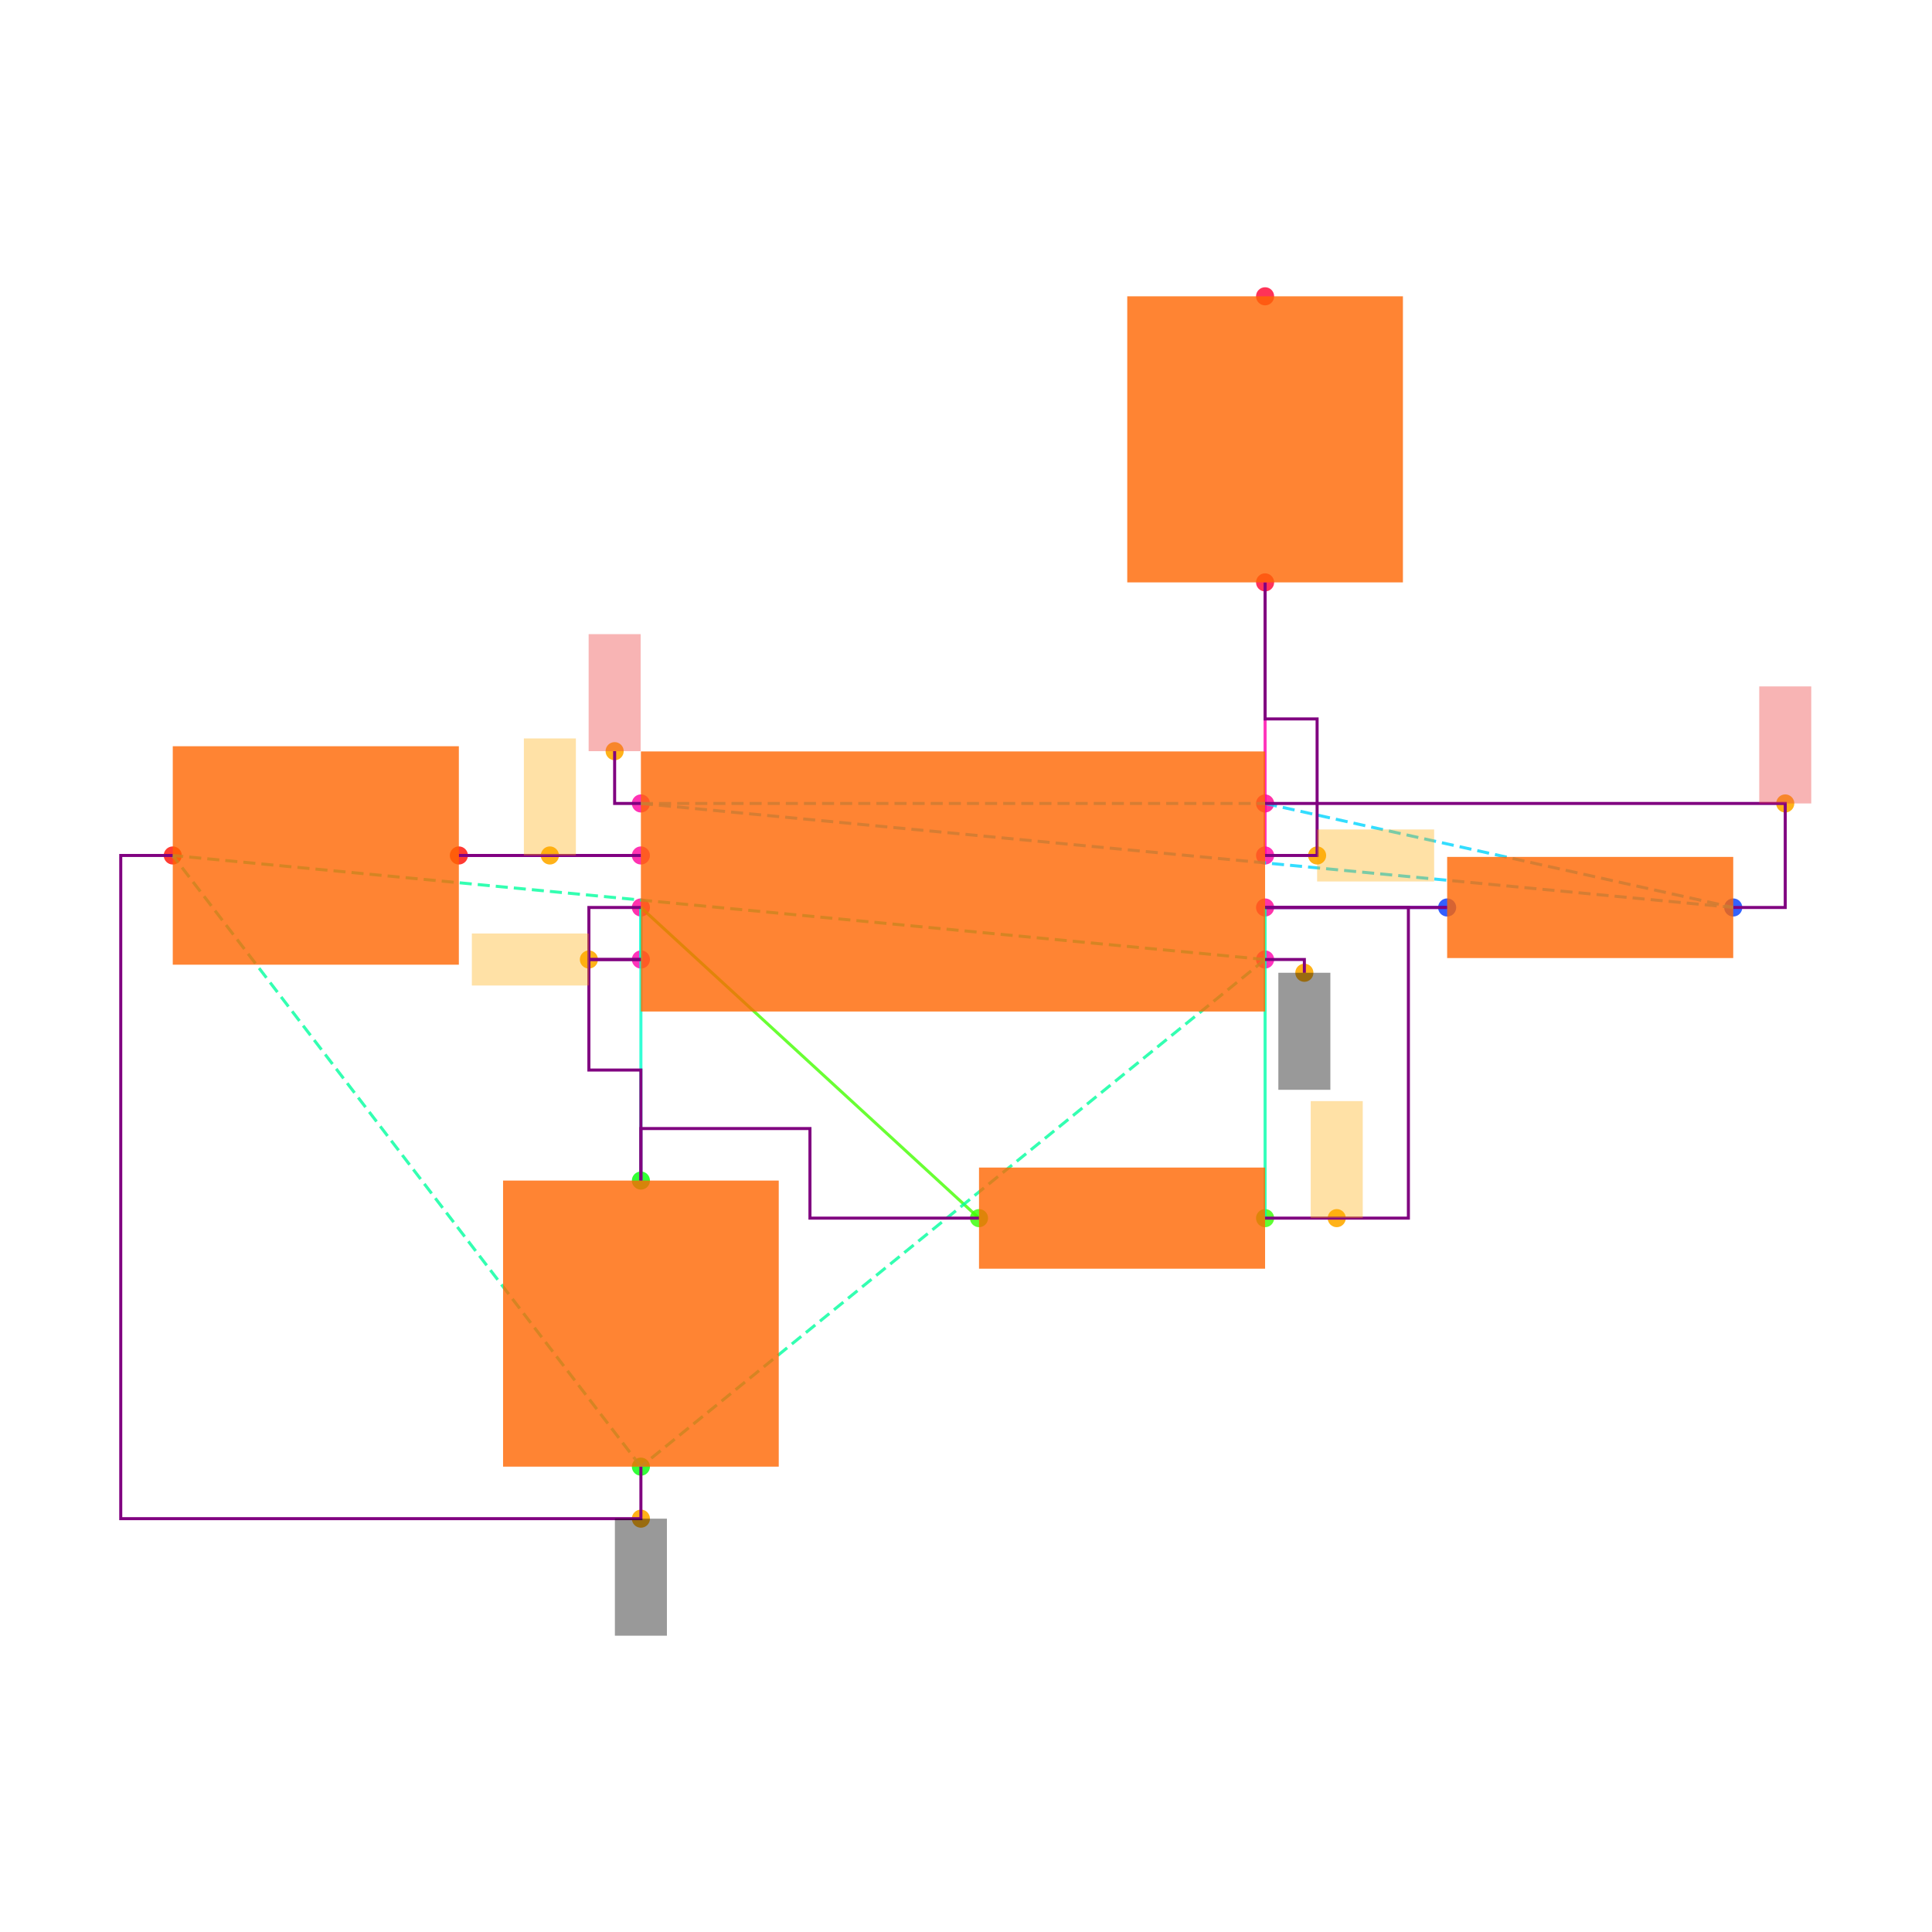
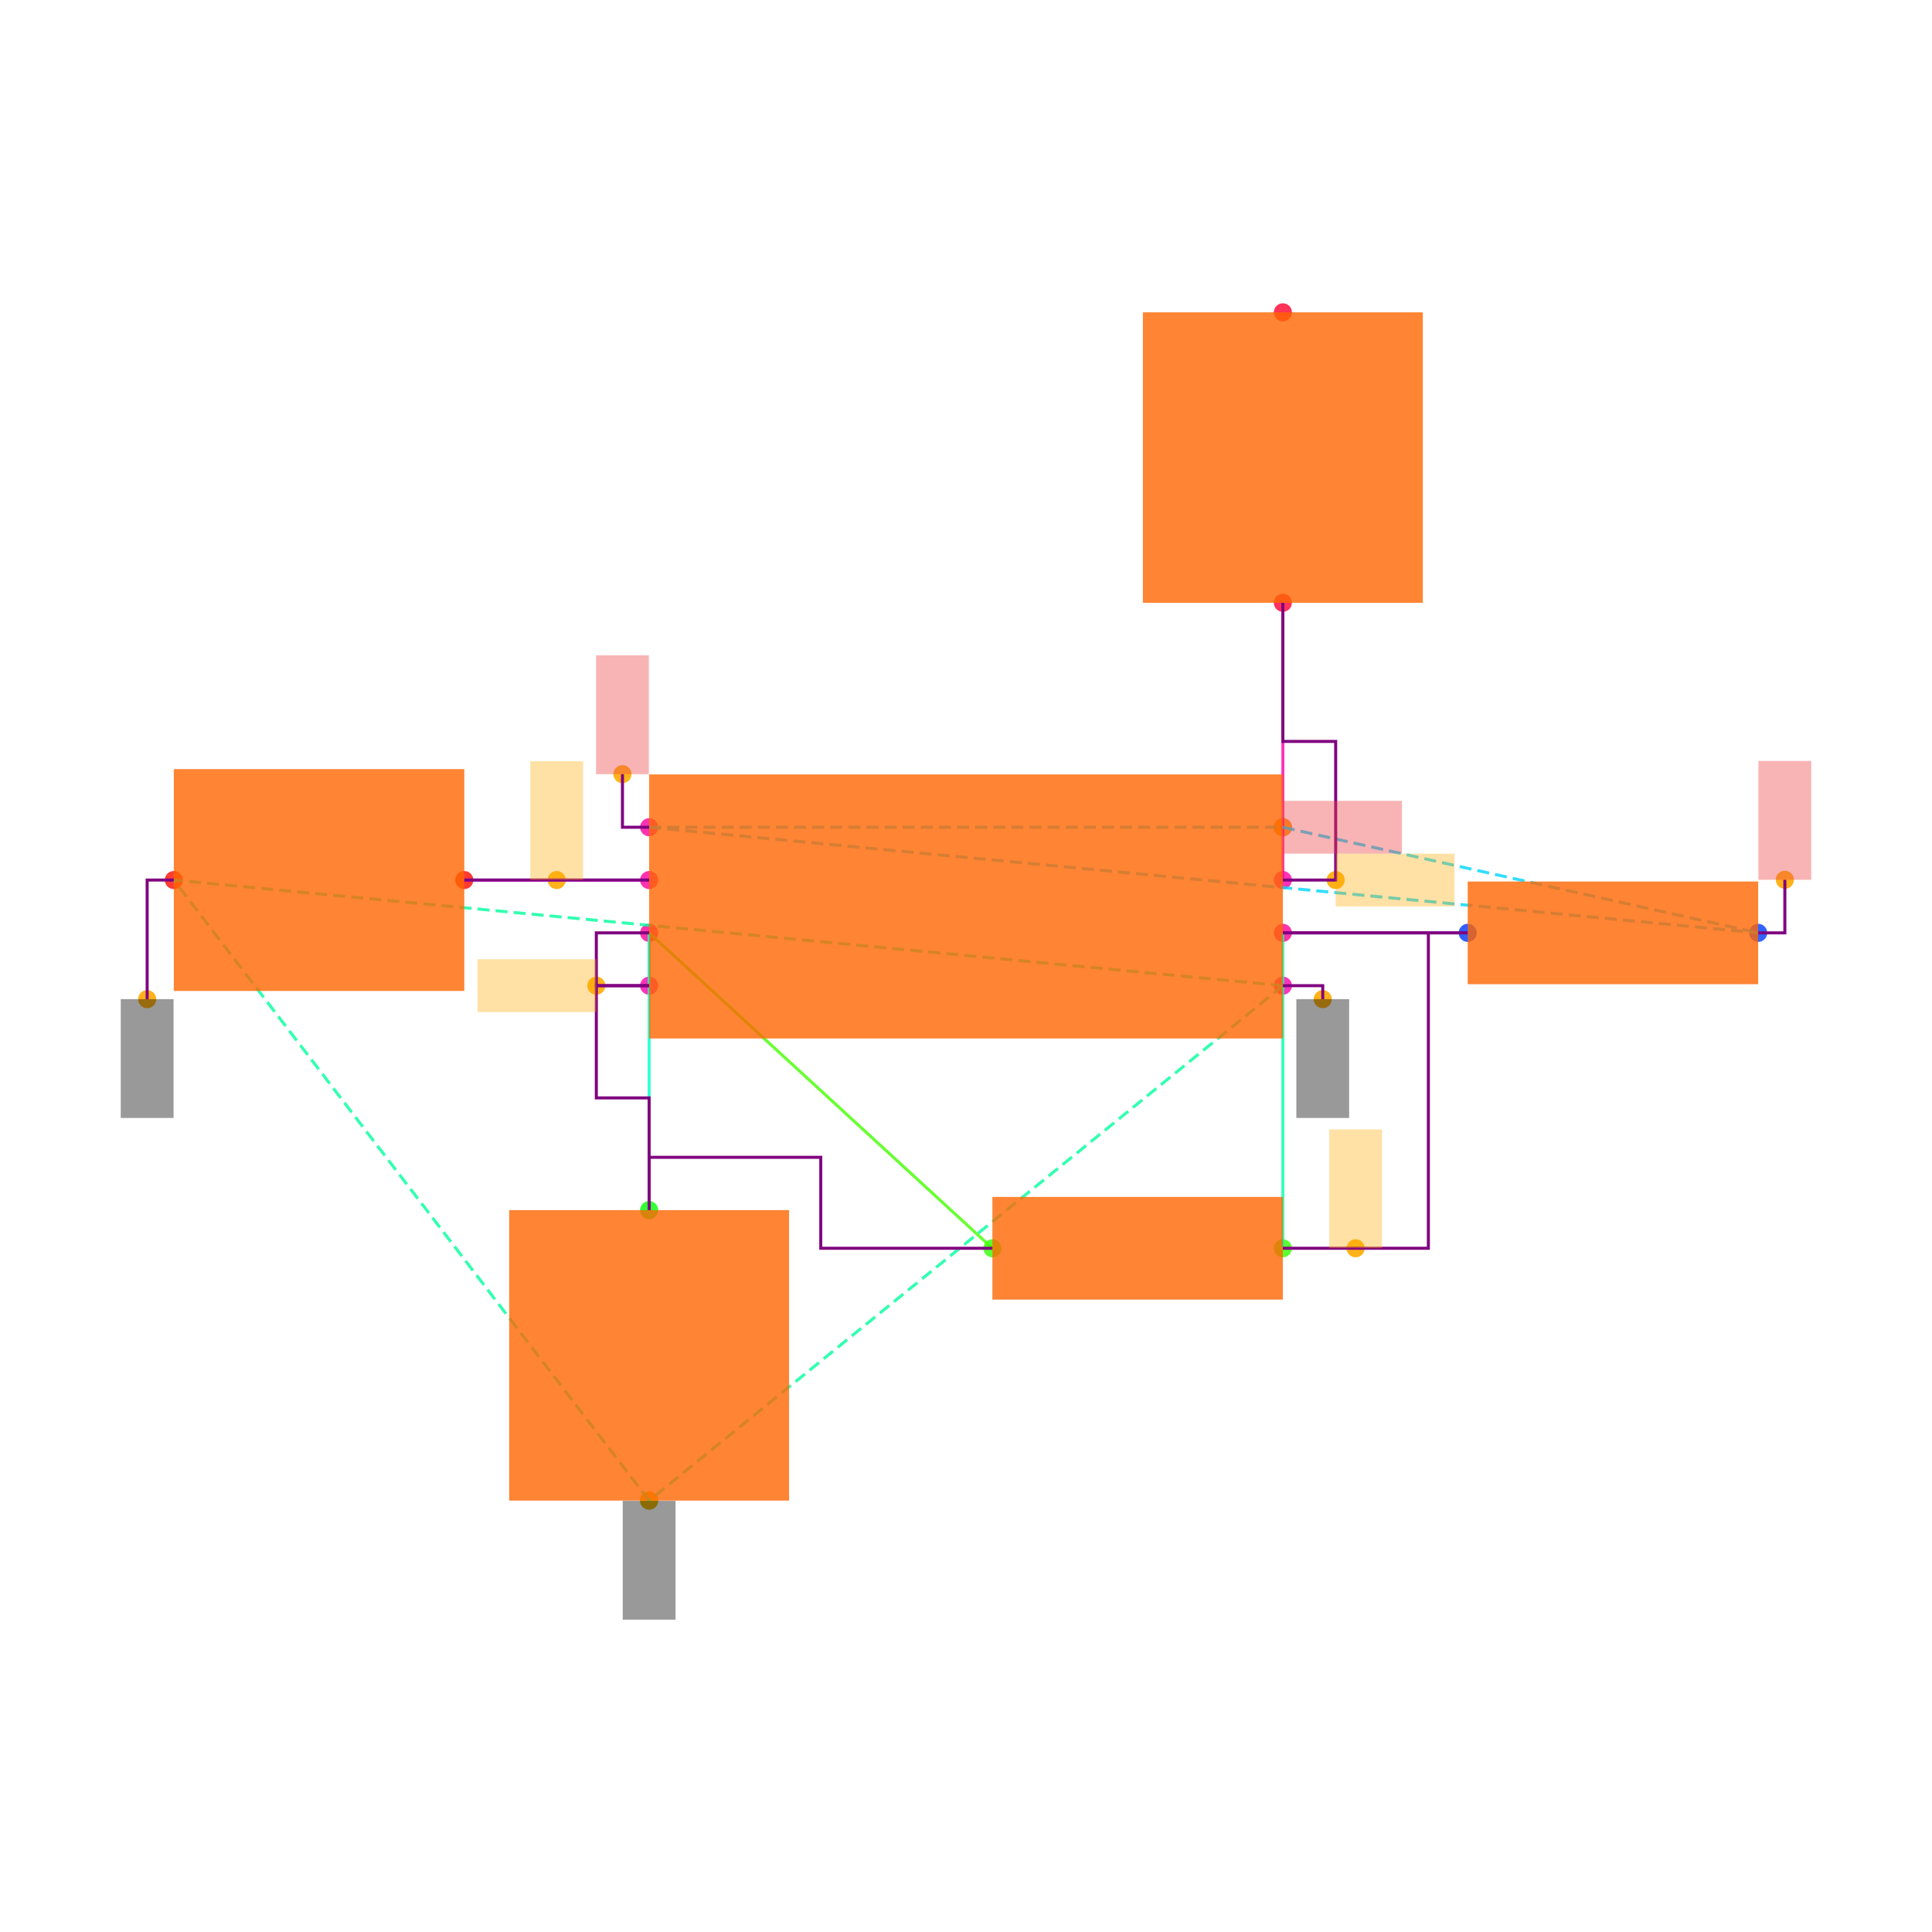
<svg xmlns="http://www.w3.org/2000/svg" width="640" height="640" viewBox="0 0 640 640">
  <rect width="100%" height="100%" fill="white" />
  <g>
-     <circle data-type="point" data-label="U1.1 x+" data-x="1.2000000000000002" data-y="-0.30000000000000004" cx="419.077" cy="317.846" r="3" fill="hsl(319, 100%, 50%, 0.8)" />
-   </g>
-   <g>
-     <circle data-type="point" data-label="U1.2 x-" data-x="-1.2000000000000002" data-y="-0.30000000000000004" cx="212.308" cy="317.846" r="3" fill="hsl(320, 100%, 50%, 0.8)" />
-   </g>
-   <g>
-     <circle data-type="point" data-label="U1.3 x+" data-x="1.2000000000000002" data-y="0.09999999999999998" cx="419.077" cy="283.385" r="3" fill="hsl(321, 100%, 50%, 0.8)" />
-   </g>
-   <g>
-     <circle data-type="point" data-label="U1.4 x-" data-x="-1.2000000000000002" data-y="0.30000000000000004" cx="212.308" cy="266.154" r="3" fill="hsl(322, 100%, 50%, 0.8)" />
-   </g>
-   <g>
-     <circle data-type="point" data-label="U1.5 x-" data-x="-1.2000000000000002" data-y="0.10000000000000003" cx="212.308" cy="283.385" r="3" fill="hsl(323, 100%, 50%, 0.8)" />
-   </g>
-   <g>
-     <circle data-type="point" data-label="U1.6 x-" data-x="-1.2000000000000002" data-y="-0.09999999999999998" cx="212.308" cy="300.615" r="3" fill="hsl(324, 100%, 50%, 0.8)" />
-   </g>
-   <g>
-     <circle data-type="point" data-label="U1.7 x+" data-x="1.2000000000000002" data-y="-0.10000000000000003" cx="419.077" cy="300.615" r="3" fill="hsl(325, 100%, 50%, 0.8)" />
-   </g>
-   <g>
-     <circle data-type="point" data-label="U1.8 x+" data-x="1.2000000000000002" data-y="0.30000000000000004" cx="419.077" cy="266.154" r="3" fill="hsl(326, 100%, 50%, 0.8)" />
-   </g>
-   <g>
-     <circle data-type="point" data-label="R1.1 x+" data-x="3" data-y="-0.10000000000000016" cx="574.154" cy="300.615" r="3" fill="hsl(226, 100%, 50%, 0.8)" />
-   </g>
-   <g>
-     <circle data-type="point" data-label="R1.2 x-" data-x="1.9000000000000004" data-y="-0.10000000000000002" cx="479.385" cy="300.615" r="3" fill="hsl(227, 100%, 50%, 0.8)" />
-   </g>
-   <g>
-     <circle data-type="point" data-label="R2.1 x+" data-x="1.2000000000000002" data-y="-1.2944553500000002" cx="419.077" cy="403.522" r="3" fill="hsl(107, 100%, 50%, 0.8)" />
-   </g>
-   <g>
-     <circle data-type="point" data-label="R2.2 x-" data-x="0.10000000000000009" data-y="-1.2944553500000002" cx="324.308" cy="403.522" r="3" fill="hsl(108, 100%, 50%, 0.8)" />
-   </g>
-   <g>
-     <circle data-type="point" data-label="C1.1 y+" data-x="-1.2000000000000002" data-y="-1.1500000000000001" cx="212.308" cy="391.077" r="3" fill="hsl(121, 100%, 50%, 0.8)" />
-   </g>
-   <g>
-     <circle data-type="point" data-label="C1.2 y-" data-x="-1.2000000000000002" data-y="-2.25" cx="212.308" cy="485.846" r="3" fill="hsl(122, 100%, 50%, 0.8)" />
-   </g>
-   <g>
-     <circle data-type="point" data-label="C2.1 x+" data-x="-1.9000000000000004" data-y="0.10000000000000002" cx="152" cy="283.385" r="3" fill="hsl(2, 100%, 50%, 0.8)" />
-   </g>
-   <g>
-     <circle data-type="point" data-label="C2.2 x-" data-x="-3" data-y="0.10000000000000016" cx="57.231" cy="283.385" r="3" fill="hsl(3, 100%, 50%, 0.8)" />
-   </g>
-   <g>
-     <circle data-type="point" data-label="R3.1 y-" data-x="1.2000000000000002" data-y="1.1500000000000001" cx="419.077" cy="192.923" r="3" fill="hsl(348, 100%, 50%, 0.8)" />
-   </g>
-   <g>
-     <circle data-type="point" data-label="R3.2 y+" data-x="1.2000000000000002" data-y="2.25" cx="419.077" cy="98.154" r="3" fill="hsl(349, 100%, 50%, 0.8)" />
-   </g>
-   <g>
-     <circle data-type="point" data-label="anchorPoint orientation: y-" data-x="1.3510000000000002" data-y="-0.35100000000000003" cx="432.086" cy="322.24" r="3" fill="hsl(40, 100%, 50%, 0.9)" />
-   </g>
-   <g>
-     <circle data-type="point" data-label="anchorPoint orientation: y-" data-x="-1.2000000000000002" data-y="-2.45" cx="212.308" cy="503.077" r="3" fill="hsl(40, 100%, 50%, 0.9)" />
-   </g>
-   <g>
-     <circle data-type="point" data-label="anchorPoint orientation: x-" data-x="-1.4000000000000001" data-y="-0.30000000000000004" cx="195.077" cy="317.846" r="3" fill="hsl(40, 100%, 50%, 0.9)" />
-   </g>
-   <g>
-     <circle data-type="point" data-label="anchorPoint orientation: x+" data-x="1.4000000000000001" data-y="0.09999999999999998" cx="436.308" cy="283.385" r="3" fill="hsl(40, 100%, 50%, 0.9)" />
-   </g>
-   <g>
-     <circle data-type="point" data-label="anchorPoint orientation: y+" data-x="-1.3010000000000002" data-y="0.5010000000000001" cx="203.606" cy="248.837" r="3" fill="hsl(40, 100%, 50%, 0.9)" />
-   </g>
-   <g>
-     <circle data-type="point" data-label="anchorPoint orientation: y+" data-x="3.2" data-y="0.30000000000000004" cx="591.385" cy="266.154" r="3" fill="hsl(40, 100%, 50%, 0.9)" />
-   </g>
-   <g>
-     <circle data-type="point" data-label="anchorPoint orientation: y+" data-x="-1.5500000000000003" data-y="0.10000000000000003" cx="182.154" cy="283.385" r="3" fill="hsl(40, 100%, 50%, 0.9)" />
-   </g>
-   <g>
-     <circle data-type="point" data-label="anchorPoint orientation: y+" data-x="1.4755000000000003" data-y="-1.2944553500000002" cx="442.812" cy="403.522" r="3" fill="hsl(40, 100%, 50%, 0.9)" />
-   </g>
-   <g>
-     <polyline data-points="-1.2000000000000002,0.10000000000000003 -1.9000000000000004,0.10000000000000002" data-type="line" data-label="" points="212.308,283.385 152,283.385" fill="none" stroke="hsl(296, 100%, 50%, 0.8)" stroke-width="1" />
-   </g>
-   <g>
-     <polyline data-points="-1.2000000000000002,-0.09999999999999998 -1.2000000000000002,-0.30000000000000004" data-type="line" data-label="" points="212.308,300.615 212.308,317.846" fill="none" stroke="hsl(168, 100%, 50%, 0.8)" stroke-width="1" />
-   </g>
-   <g>
-     <polyline data-points="1.9000000000000004,-0.10000000000000002 1.2000000000000002,-0.10000000000000003" data-type="line" data-label="" points="479.385,300.615 419.077,300.615" fill="none" stroke="hsl(248, 100%, 50%, 0.8)" stroke-width="1" />
-   </g>
-   <g>
-     <polyline data-points="1.2000000000000002,-0.10000000000000003 1.2000000000000002,-1.2944553500000002" data-type="line" data-label="" points="419.077,300.615 419.077,403.522" fill="none" stroke="hsl(160, 100%, 50%, 0.8)" stroke-width="1" />
-   </g>
-   <g>
-     <polyline data-points="0.10000000000000009,-1.2944553500000002 -1.2000000000000002,-0.09999999999999998" data-type="line" data-label="" points="324.308,403.522 212.308,300.615" fill="none" stroke="hsl(104, 100%, 50%, 0.8)" stroke-width="1" />
-   </g>
-   <g>
-     <polyline data-points="-1.2000000000000002,-0.09999999999999998 -1.2000000000000002,-1.1500000000000001" data-type="line" data-label="" points="212.308,300.615 212.308,391.077" fill="none" stroke="hsl(168, 100%, 50%, 0.8)" stroke-width="1" />
-   </g>
-   <g>
-     <polyline data-points="1.2000000000000002,0.09999999999999998 1.2000000000000002,1.1500000000000001" data-type="line" data-label="" points="419.077,283.385 419.077,192.923" fill="none" stroke="hsl(320, 100%, 50%, 0.8)" stroke-width="1" />
-   </g>
-   <g>
-     <polyline data-points="1.2000000000000002,-0.30000000000000004 -1.2000000000000002,-2.25" data-type="line" data-label="" points="419.077,317.846 212.308,485.846" fill="none" stroke="hsl(157, 100%, 50%, 0.8)" stroke-width="1" stroke-dasharray="4 2" />
-   </g>
-   <g>
-     <polyline data-points="1.2000000000000002,-0.30000000000000004 -3,0.10000000000000016" data-type="line" data-label="" points="419.077,317.846 57.231,283.385" fill="none" stroke="hsl(157, 100%, 50%, 0.8)" stroke-width="1" stroke-dasharray="4 2" />
-   </g>
-   <g>
-     <polyline data-points="-1.2000000000000002,-2.25 -3,0.10000000000000016" data-type="line" data-label="" points="212.308,485.846 57.231,283.385" fill="none" stroke="hsl(157, 100%, 50%, 0.8)" stroke-width="1" stroke-dasharray="4 2" />
-   </g>
-   <g>
-     <polyline data-points="-1.2000000000000002,0.30000000000000004 1.2000000000000002,0.30000000000000004" data-type="line" data-label="" points="212.308,266.154 419.077,266.154" fill="none" stroke="hsl(190, 100%, 50%, 0.8)" stroke-width="1" stroke-dasharray="4 2" />
-   </g>
-   <g>
-     <polyline data-points="-1.2000000000000002,0.30000000000000004 3,-0.10000000000000016" data-type="line" data-label="" points="212.308,266.154 574.154,300.615" fill="none" stroke="hsl(190, 100%, 50%, 0.8)" stroke-width="1" stroke-dasharray="4 2" />
-   </g>
-   <g>
-     <polyline data-points="1.2000000000000002,0.30000000000000004 3,-0.10000000000000016" data-type="line" data-label="" points="419.077,266.154 574.154,300.615" fill="none" stroke="hsl(190, 100%, 50%, 0.8)" stroke-width="1" stroke-dasharray="4 2" />
-   </g>
-   <g>
-     <polyline data-points="-1.2000000000000002,0.10000000000000003 -1.9000000000000004,0.10000000000000002" data-type="line" data-label="" points="212.308,283.385 152,283.385" fill="none" stroke="purple" stroke-width="1" />
-   </g>
-   <g>
-     <polyline data-points="-1.2000000000000002,-0.30000000000000004 -1.4000000000000001,-0.30000000000000004 -1.4000000000000001,-0.7250000000000001 -1.2000000000000002,-0.7250000000000001 -1.2000000000000002,-1.1500000000000001" data-type="line" data-label="" points="212.308,317.846 195.077,317.846 195.077,354.462 212.308,354.462 212.308,391.077" fill="none" stroke="purple" stroke-width="1" />
-   </g>
-   <g>
-     <polyline data-points="-1.2000000000000002,-0.09999999999999998 -1.4000000000000001,-0.09999999999999998 -1.4000000000000001,-0.30000000000000004 -1.2000000000000002,-0.30000000000000004" data-type="line" data-label="" points="212.308,300.615 195.077,300.615 195.077,317.846 212.308,317.846" fill="none" stroke="purple" stroke-width="1" />
-   </g>
-   <g>
-     <polyline data-points="0.09999999999999987,-1.2944553500000002 -0.55,-1.2944553500000002 -0.55,-0.9500000000000002 -1.2000000000000002,-0.9500000000000002 -1.2000000000000002,-1.1500000000000001" data-type="line" data-label="" points="324.308,403.522 268.308,403.522 268.308,373.846 212.308,373.846 212.308,391.077" fill="none" stroke="purple" stroke-width="1" />
-   </g>
-   <g>
-     <polyline data-points="1.2000000000000002,-0.10000000000000003 1.9000000000000004,-0.10000000000000002" data-type="line" data-label="" points="419.077,300.615 479.385,300.615" fill="none" stroke="purple" stroke-width="1" />
-   </g>
-   <g>
-     <polyline data-points="1.2000000000000002,0.09999999999999998 1.4000000000000001,0.09999999999999998 1.4000000000000001,0.625 1.2000000000000002,0.625 1.2000000000000002,1.1500000000000001" data-type="line" data-label="" points="419.077,283.385 436.308,283.385 436.308,238.154 419.077,238.154 419.077,192.923" fill="none" stroke="purple" stroke-width="1" />
-   </g>
-   <g>
-     <polyline data-points="1.2000000000000002,0.30000000000000004 3.2,0.30000000000000004 3.2,-0.10000000000000016 3,-0.10000000000000016" data-type="line" data-label="" points="419.077,266.154 591.385,266.154 591.385,300.615 574.154,300.615" fill="none" stroke="purple" stroke-width="1" />
-   </g>
-   <g>
-     <polyline data-points="-1.2000000000000002,-2.25 -1.2000000000000002,-2.45 -3.2,-2.45 -3.2,0.10000000000000016 -3,0.10000000000000016" data-type="line" data-label="" points="212.308,485.846 212.308,503.077 40,503.077 40,283.385 57.231,283.385" fill="none" stroke="purple" stroke-width="1" />
-   </g>
-   <g>
-     <polyline data-points="1.2000000000000002,-1.2944553500000002 1.7510000000000003,-1.2944553500000002 1.7510000000000003,-0.10000000000000003 1.2000000000000002,-0.10000000000000003" data-type="line" data-label="" points="419.077,403.522 466.548,403.522 466.548,300.615 419.077,300.615" fill="none" stroke="purple" stroke-width="1" />
-   </g>
-   <g>
-     <polyline data-points="1.2000000000000002,-0.30000000000000004 1.3510000000000002,-0.30000000000000004 1.3510000000000002,-0.35100000000000003" data-type="line" data-label="" points="419.077,317.846 432.086,317.846 432.086,322.24" fill="none" stroke="purple" stroke-width="1" />
-   </g>
-   <g>
-     <polyline data-points="-1.2000000000000002,0.30000000000000004 -1.3010000000000002,0.30000000000000004 -1.3010000000000002,0.5010000000000001" data-type="line" data-label="" points="212.308,266.154 203.606,266.154 203.606,248.837" fill="none" stroke="purple" stroke-width="1" />
-   </g>
-   <g>
-     <rect data-type="rect" data-label="schematic_component_0" data-x="0" data-y="0" x="212.308" y="248.923" width="206.769" height="86.154" fill="hsl(24, 100%, 50%, 0.8)" stroke="black" stroke-width="0.012" />
-   </g>
-   <g>
-     <rect data-type="rect" data-label="schematic_component_1" data-x="2.45" data-y="-0.10000000000000009" x="479.385" y="283.862" width="94.769" height="33.506" fill="hsl(24, 100%, 50%, 0.8)" stroke="black" stroke-width="0.012" />
-   </g>
-   <g>
-     <rect data-type="rect" data-label="schematic_component_2" data-x="0.6500000000000001" data-y="-1.2944553500000002" x="324.308" y="386.769" width="94.769" height="33.506" fill="hsl(24, 100%, 50%, 0.8)" stroke="black" stroke-width="0.012" />
-   </g>
-   <g>
-     <rect data-type="rect" data-label="schematic_component_3" data-x="-1.2000000000000002" data-y="-1.7000000000000002" x="166.646" y="391.077" width="91.323" height="94.769" fill="hsl(24, 100%, 50%, 0.8)" stroke="black" stroke-width="0.012" />
-   </g>
-   <g>
-     <rect data-type="rect" data-label="schematic_component_4" data-x="-2.45" data-y="0.10000000000000009" x="57.231" y="247.2" width="94.769" height="72.369" fill="hsl(24, 100%, 50%, 0.8)" stroke="black" stroke-width="0.012" />
-   </g>
-   <g>
-     <rect data-type="rect" data-label="schematic_component_5" data-x="1.2000000000000002" data-y="1.7000000000000002" x="373.415" y="98.154" width="91.323" height="94.769" fill="hsl(24, 100%, 50%, 0.8)" stroke="black" stroke-width="0.012" />
-   </g>
-   <g>
-     <rect data-type="rect" data-label="netId: GND globalConnNetId: connectivity_net4 available orientations: y-" data-x="1.3510000000000002" data-y="-0.5760000000000001" x="423.471" y="322.24" width="17.231" height="38.769" fill="#00000066" stroke="#000000" stroke-width="0.012" />
-   </g>
-   <g>
-     <rect data-type="rect" data-label="netId: GND globalConnNetId: connectivity_net4 available orientations: y-" data-x="-1.2000000000000002" data-y="-2.6750000000000003" x="203.692" y="503.077" width="17.231" height="38.769" fill="#00000066" stroke="#000000" stroke-width="0.012" />
-   </g>
-   <g>
-     <rect data-type="rect" data-label="netId: U1.THRES to U1.TRIG globalConnNetId: connectivity_net1 available orientations: any" data-x="-1.6250000000000002" data-y="-0.30000000000000004" x="156.308" y="309.231" width="38.769" height="17.231" fill="hsl(40, 100%, 50%, 0.35)" stroke="black" stroke-width="0.012" />
-   </g>
-   <g>
-     <rect data-type="rect" data-label="netId: U1.OUT to R3.pin1 globalConnNetId: connectivity_net3 available orientations: any" data-x="1.6250000000000002" data-y="0.09999999999999998" x="436.308" y="274.769" width="38.769" height="17.231" fill="hsl(40, 100%, 50%, 0.35)" stroke="black" stroke-width="0.012" />
-   </g>
-   <g>
-     <rect data-type="rect" data-label="netId: VCC globalConnNetId: connectivity_net5 available orientations: y+" data-x="-1.3010000000000002" data-y="0.7260000000000001" x="194.991" y="210.068" width="17.231" height="38.769" fill="#ef444466" stroke="#ef4444" stroke-width="0.012" />
-   </g>
-   <g>
-     <rect data-type="rect" data-label="netId: VCC globalConnNetId: connectivity_net5 available orientations: y+" data-x="3.2" data-y="0.525" x="582.769" y="227.385" width="17.231" height="38.769" fill="#ef444466" stroke="#ef4444" stroke-width="0.012" />
-   </g>
-   <g>
-     <rect data-type="rect" data-label="netId: U1.CTRL to C2.pin1 globalConnNetId: connectivity_net0 available orientations: any" data-x="-1.5500000000000003" data-y="0.32500000000000007" x="173.538" y="244.615" width="17.231" height="38.769" fill="hsl(40, 100%, 50%, 0.35)" stroke="black" stroke-width="0.012" />
-   </g>
-   <g>
-     <rect data-type="rect" data-label="netId: U1.DISCH to R2.pin1 globalConnNetId: connectivity_net2 available orientations: any" data-x="1.4755000000000003" data-y="-1.0694553500000001" x="434.197" y="364.753" width="17.231" height="38.769" fill="hsl(40, 100%, 50%, 0.35)" stroke="black" stroke-width="0.012" />
+     <circle data-type="point" data-label="U1.1 x+" data-x="1.2000000000000002" data-y="-0.30000000000000004" cx="424.967" cy="326.517" r="3" fill="hsl(319, 100%, 50%, 0.8)" />
+   </g>
+   <g>
+     <circle data-type="point" data-label="U1.2 x-" data-x="-1.2000000000000002" data-y="-0.30000000000000004" cx="215.033" cy="326.517" r="3" fill="hsl(320, 100%, 50%, 0.8)" />
+   </g>
+   <g>
+     <circle data-type="point" data-label="U1.3 x+" data-x="1.2000000000000002" data-y="0.09999999999999998" cx="424.967" cy="291.528" r="3" fill="hsl(321, 100%, 50%, 0.8)" />
+   </g>
+   <g>
+     <circle data-type="point" data-label="U1.4 x-" data-x="-1.2000000000000002" data-y="0.30000000000000004" cx="215.033" cy="274.033" r="3" fill="hsl(322, 100%, 50%, 0.8)" />
+   </g>
+   <g>
+     <circle data-type="point" data-label="U1.5 x-" data-x="-1.2000000000000002" data-y="0.10000000000000003" cx="215.033" cy="291.528" r="3" fill="hsl(323, 100%, 50%, 0.8)" />
+   </g>
+   <g>
+     <circle data-type="point" data-label="U1.6 x-" data-x="-1.2000000000000002" data-y="-0.09999999999999998" cx="215.033" cy="309.022" r="3" fill="hsl(324, 100%, 50%, 0.8)" />
+   </g>
+   <g>
+     <circle data-type="point" data-label="U1.7 x+" data-x="1.2000000000000002" data-y="-0.10000000000000003" cx="424.967" cy="309.022" r="3" fill="hsl(325, 100%, 50%, 0.8)" />
+   </g>
+   <g>
+     <circle data-type="point" data-label="U1.8 x+" data-x="1.2000000000000002" data-y="0.30000000000000004" cx="424.967" cy="274.033" r="3" fill="hsl(326, 100%, 50%, 0.8)" />
+   </g>
+   <g>
+     <circle data-type="point" data-label="R1.1 x+" data-x="3" data-y="-0.10000000000000016" cx="582.418" cy="309.022" r="3" fill="hsl(226, 100%, 50%, 0.8)" />
+   </g>
+   <g>
+     <circle data-type="point" data-label="R1.2 x-" data-x="1.9000000000000004" data-y="-0.10000000000000002" cx="486.198" cy="309.022" r="3" fill="hsl(227, 100%, 50%, 0.8)" />
+   </g>
+   <g>
+     <circle data-type="point" data-label="R2.1 x+" data-x="1.2000000000000002" data-y="-1.2944553500000002" cx="424.967" cy="413.504" r="3" fill="hsl(107, 100%, 50%, 0.8)" />
+   </g>
+   <g>
+     <circle data-type="point" data-label="R2.2 x-" data-x="0.10000000000000009" data-y="-1.2944553500000002" cx="328.747" cy="413.504" r="3" fill="hsl(108, 100%, 50%, 0.8)" />
+   </g>
+   <g>
+     <circle data-type="point" data-label="C1.1 y+" data-x="-1.2000000000000002" data-y="-1.1500000000000001" cx="215.033" cy="400.868" r="3" fill="hsl(121, 100%, 50%, 0.8)" />
+   </g>
+   <g>
+     <circle data-type="point" data-label="C1.2 y-" data-x="-1.2000000000000002" data-y="-2.25" cx="215.033" cy="497.088" r="3" fill="hsl(122, 100%, 50%, 0.8)" />
+   </g>
+   <g>
+     <circle data-type="point" data-label="C2.1 x+" data-x="-1.9000000000000004" data-y="0.10000000000000002" cx="153.802" cy="291.528" r="3" fill="hsl(2, 100%, 50%, 0.8)" />
+   </g>
+   <g>
+     <circle data-type="point" data-label="C2.2 x-" data-x="-3" data-y="0.10000000000000016" cx="57.582" cy="291.528" r="3" fill="hsl(3, 100%, 50%, 0.8)" />
+   </g>
+   <g>
+     <circle data-type="point" data-label="R3.1 y-" data-x="1.2000000000000002" data-y="1.1500000000000001" cx="424.967" cy="199.681" r="3" fill="hsl(348, 100%, 50%, 0.8)" />
+   </g>
+   <g>
+     <circle data-type="point" data-label="R3.2 y+" data-x="1.2000000000000002" data-y="2.25" cx="424.967" cy="103.461" r="3" fill="hsl(349, 100%, 50%, 0.8)" />
+   </g>
+   <g>
+     <circle data-type="point" data-label="" data-x="1.3510000000000002" data-y="-0.35100000000000003" cx="438.176" cy="330.978" r="3" fill="hsl(40, 100%, 50%, 0.9)" />
+   </g>
+   <g>
+     <circle data-type="point" data-label="" data-x="-1.2000000000000002" data-y="-2.25" cx="215.033" cy="497.088" r="3" fill="hsl(40, 100%, 50%, 0.9)" />
+   </g>
+   <g>
+     <circle data-type="point" data-label="" data-x="-3.101" data-y="-0.3509999999999998" cx="48.747" cy="330.978" r="3" fill="hsl(40, 100%, 50%, 0.9)" />
+   </g>
+   <g>
+     <circle data-type="point" data-label="" data-x="-1.4000000000000001" data-y="-0.30000000000000004" cx="197.538" cy="326.517" r="3" fill="hsl(40, 100%, 50%, 0.9)" />
+   </g>
+   <g>
+     <circle data-type="point" data-label="" data-x="1.4000000000000001" data-y="0.09999999999999998" cx="442.462" cy="291.528" r="3" fill="hsl(40, 100%, 50%, 0.9)" />
+   </g>
+   <g>
+     <circle data-type="point" data-label="" data-x="-1.3010000000000002" data-y="0.5010000000000001" cx="206.198" cy="256.451" r="3" fill="hsl(40, 100%, 50%, 0.9)" />
+   </g>
+   <g>
+     <circle data-type="point" data-label="" data-x="1.2000000000000002" data-y="0.30000000000000004" cx="424.967" cy="274.033" r="3" fill="hsl(40, 100%, 50%, 0.9)" />
+   </g>
+   <g>
+     <circle data-type="point" data-label="" data-x="3.101" data-y="0.10099999999999985" cx="591.253" cy="291.44" r="3" fill="hsl(40, 100%, 50%, 0.9)" />
+   </g>
+   <g>
+     <circle data-type="point" data-label="" data-x="-1.5500000000000003" data-y="0.10000000000000003" cx="184.417" cy="291.528" r="3" fill="hsl(40, 100%, 50%, 0.9)" />
+   </g>
+   <g>
+     <circle data-type="point" data-label="" data-x="1.4755000000000003" data-y="-1.2944553500000002" cx="449.066" cy="413.504" r="3" fill="hsl(40, 100%, 50%, 0.9)" />
+   </g>
+   <g>
+     <polyline data-points="-1.2000000000000002,0.10000000000000003 -1.9000000000000004,0.10000000000000002" data-type="line" data-label="" points="215.033,291.528 153.802,291.528" fill="none" stroke="hsl(296, 100%, 50%, 0.8)" stroke-width="1" />
+   </g>
+   <g>
+     <polyline data-points="-1.2000000000000002,-0.09999999999999998 -1.2000000000000002,-0.30000000000000004" data-type="line" data-label="" points="215.033,309.022 215.033,326.517" fill="none" stroke="hsl(168, 100%, 50%, 0.8)" stroke-width="1" />
+   </g>
+   <g>
+     <polyline data-points="1.9000000000000004,-0.10000000000000002 1.2000000000000002,-0.10000000000000003" data-type="line" data-label="" points="486.198,309.022 424.967,309.022" fill="none" stroke="hsl(248, 100%, 50%, 0.8)" stroke-width="1" />
+   </g>
+   <g>
+     <polyline data-points="1.2000000000000002,-0.10000000000000003 1.2000000000000002,-1.2944553500000002" data-type="line" data-label="" points="424.967,309.022 424.967,413.504" fill="none" stroke="hsl(160, 100%, 50%, 0.8)" stroke-width="1" />
+   </g>
+   <g>
+     <polyline data-points="0.10000000000000009,-1.2944553500000002 -1.2000000000000002,-0.09999999999999998" data-type="line" data-label="" points="328.747,413.504 215.033,309.022" fill="none" stroke="hsl(104, 100%, 50%, 0.8)" stroke-width="1" />
+   </g>
+   <g>
+     <polyline data-points="-1.2000000000000002,-0.09999999999999998 -1.2000000000000002,-1.1500000000000001" data-type="line" data-label="" points="215.033,309.022 215.033,400.868" fill="none" stroke="hsl(168, 100%, 50%, 0.8)" stroke-width="1" />
+   </g>
+   <g>
+     <polyline data-points="1.2000000000000002,0.09999999999999998 1.2000000000000002,1.1500000000000001" data-type="line" data-label="" points="424.967,291.528 424.967,199.681" fill="none" stroke="hsl(320, 100%, 50%, 0.8)" stroke-width="1" />
+   </g>
+   <g>
+     <polyline data-points="1.2000000000000002,-0.30000000000000004 -1.2000000000000002,-2.25" data-type="line" data-label="" points="424.967,326.517 215.033,497.088" fill="none" stroke="hsl(157, 100%, 50%, 0.8)" stroke-width="1" stroke-dasharray="4 2" />
+   </g>
+   <g>
+     <polyline data-points="1.2000000000000002,-0.30000000000000004 -3,0.10000000000000016" data-type="line" data-label="" points="424.967,326.517 57.582,291.528" fill="none" stroke="hsl(157, 100%, 50%, 0.8)" stroke-width="1" stroke-dasharray="4 2" />
+   </g>
+   <g>
+     <polyline data-points="-1.2000000000000002,-2.25 -3,0.10000000000000016" data-type="line" data-label="" points="215.033,497.088 57.582,291.528" fill="none" stroke="hsl(157, 100%, 50%, 0.8)" stroke-width="1" stroke-dasharray="4 2" />
+   </g>
+   <g>
+     <polyline data-points="-1.2000000000000002,0.30000000000000004 1.2000000000000002,0.30000000000000004" data-type="line" data-label="" points="215.033,274.033 424.967,274.033" fill="none" stroke="hsl(190, 100%, 50%, 0.8)" stroke-width="1" stroke-dasharray="4 2" />
+   </g>
+   <g>
+     <polyline data-points="-1.2000000000000002,0.30000000000000004 3,-0.10000000000000016" data-type="line" data-label="" points="215.033,274.033 582.418,309.022" fill="none" stroke="hsl(190, 100%, 50%, 0.8)" stroke-width="1" stroke-dasharray="4 2" />
+   </g>
+   <g>
+     <polyline data-points="1.2000000000000002,0.30000000000000004 3,-0.10000000000000016" data-type="line" data-label="" points="424.967,274.033 582.418,309.022" fill="none" stroke="hsl(190, 100%, 50%, 0.8)" stroke-width="1" stroke-dasharray="4 2" />
+   </g>
+   <g>
+     <polyline data-points="-1.2000000000000002,0.10000000000000003 -1.9000000000000004,0.10000000000000002" data-type="line" data-label="" points="215.033,291.528 153.802,291.528" fill="none" stroke="purple" stroke-width="1" />
+   </g>
+   <g>
+     <polyline data-points="-1.2000000000000002,-0.30000000000000004 -1.4000000000000001,-0.30000000000000004 -1.4000000000000001,-0.7250000000000001 -1.2000000000000002,-0.7250000000000001 -1.2000000000000002,-1.1500000000000001" data-type="line" data-label="" points="215.033,326.517 197.538,326.517 197.538,363.693 215.033,363.693 215.033,400.868" fill="none" stroke="purple" stroke-width="1" />
+   </g>
+   <g>
+     <polyline data-points="-1.2000000000000002,-0.09999999999999998 -1.4000000000000001,-0.09999999999999998 -1.4000000000000001,-0.30000000000000004 -1.2000000000000002,-0.30000000000000004" data-type="line" data-label="" points="215.033,309.022 197.538,309.022 197.538,326.517 215.033,326.517" fill="none" stroke="purple" stroke-width="1" />
+   </g>
+   <g>
+     <polyline data-points="0.09999999999999987,-1.2944553500000002 -0.55,-1.2944553500000002 -0.55,-0.9500000000000002 -1.2000000000000002,-0.9500000000000002 -1.2000000000000002,-1.1500000000000001" data-type="line" data-label="" points="328.747,413.504 271.89,413.504 271.89,383.374 215.033,383.374 215.033,400.868" fill="none" stroke="purple" stroke-width="1" />
+   </g>
+   <g>
+     <polyline data-points="1.2000000000000002,-0.10000000000000003 1.9000000000000004,-0.10000000000000002" data-type="line" data-label="" points="424.967,309.022 486.198,309.022" fill="none" stroke="purple" stroke-width="1" />
+   </g>
+   <g>
+     <polyline data-points="1.2000000000000002,-1.2944553500000002 1.7510000000000003,-1.2944553500000002 1.7510000000000003,-0.10000000000000003 1.2000000000000002,-0.10000000000000003" data-type="line" data-label="" points="424.967,413.504 473.165,413.504 473.165,309.022 424.967,309.022" fill="none" stroke="purple" stroke-width="1" />
+   </g>
+   <g>
+     <polyline data-points="1.2000000000000002,0.09999999999999998 1.4000000000000001,0.09999999999999998 1.4000000000000001,0.625 1.2000000000000002,0.625 1.2000000000000002,1.1500000000000001" data-type="line" data-label="" points="424.967,291.528 442.462,291.528 442.462,245.604 424.967,245.604 424.967,199.681" fill="none" stroke="purple" stroke-width="1" />
+   </g>
+   <g>
+     <polyline data-points="1.2000000000000002,-0.30000000000000004 1.3510000000000002,-0.30000000000000004 1.3510000000000002,-0.35100000000000003" data-type="line" data-label="" points="424.967,326.517 438.176,326.517 438.176,330.978" fill="none" stroke="purple" stroke-width="1" />
+   </g>
+   <g>
+     <polyline data-points="-3,0.10000000000000016 -3.101,0.10000000000000016 -3.101,-0.3509999999999998" data-type="line" data-label="" points="57.582,291.528 48.747,291.528 48.747,330.978" fill="none" stroke="purple" stroke-width="1" />
+   </g>
+   <g>
+     <polyline data-points="-1.2000000000000002,0.30000000000000004 -1.3010000000000002,0.30000000000000004 -1.3010000000000002,0.5010000000000001" data-type="line" data-label="" points="215.033,274.033 206.198,274.033 206.198,256.451" fill="none" stroke="purple" stroke-width="1" />
+   </g>
+   <g>
+     <polyline data-points="3,-0.10000000000000016 3.101,-0.10000000000000016 3.101,0.10099999999999985" data-type="line" data-label="" points="582.418,309.022 591.253,309.022 591.253,291.44" fill="none" stroke="purple" stroke-width="1" />
+   </g>
+   <g>
+     <rect data-type="rect" data-label="schematic_component_0" data-x="0" data-y="0" x="215.033" y="256.539" width="209.934" height="87.473" fill="hsl(24, 100%, 50%, 0.8)" stroke="black" stroke-width="0.011" />
+   </g>
+   <g>
+     <rect data-type="rect" data-label="schematic_component_1" data-x="2.45" data-y="-0.10000000000000009" x="486.198" y="292.013" width="96.22" height="34.019" fill="hsl(24, 100%, 50%, 0.8)" stroke="black" stroke-width="0.011" />
+   </g>
+   <g>
+     <rect data-type="rect" data-label="schematic_component_2" data-x="0.6500000000000001" data-y="-1.2944553500000002" x="328.747" y="396.495" width="96.22" height="34.019" fill="hsl(24, 100%, 50%, 0.8)" stroke="black" stroke-width="0.011" />
+   </g>
+   <g>
+     <rect data-type="rect" data-label="schematic_component_3" data-x="-1.2000000000000002" data-y="-1.7000000000000002" x="168.672" y="400.868" width="92.721" height="96.22" fill="hsl(24, 100%, 50%, 0.8)" stroke="black" stroke-width="0.011" />
+   </g>
+   <g>
+     <rect data-type="rect" data-label="schematic_component_4" data-x="-2.45" data-y="0.10000000000000009" x="57.582" y="254.789" width="96.22" height="73.477" fill="hsl(24, 100%, 50%, 0.8)" stroke="black" stroke-width="0.011" />
+   </g>
+   <g>
+     <rect data-type="rect" data-label="schematic_component_5" data-x="1.2000000000000002" data-y="1.7000000000000002" x="378.607" y="103.461" width="92.721" height="96.22" fill="hsl(24, 100%, 50%, 0.8)" stroke="black" stroke-width="0.011" />
+   </g>
+   <g>
+     <rect data-type="rect" data-label="netId: GND globalConnNetId: connectivity_net4" data-x="1.3510000000000002" data-y="-0.5760000000000001" x="429.428" y="330.978" width="17.495" height="39.363" fill="#00000066" stroke="#000000" stroke-width="0.011" />
+   </g>
+   <g>
+     <rect data-type="rect" data-label="netId: GND globalConnNetId: connectivity_net4" data-x="-1.2000000000000002" data-y="-2.476" x="206.286" y="497.176" width="17.495" height="39.363" fill="#00000066" stroke="#000000" stroke-width="0.011" />
+   </g>
+   <g>
+     <rect data-type="rect" data-label="netId: GND globalConnNetId: connectivity_net4" data-x="-3.101" data-y="-0.5759999999999998" x="40" y="330.978" width="17.495" height="39.363" fill="#00000066" stroke="#000000" stroke-width="0.011" />
+   </g>
+   <g>
+     <rect data-type="rect" data-label="netId: U1.THRES to U1.TRIG globalConnNetId: connectivity_net1" data-x="-1.6250000000000002" data-y="-0.30000000000000004" x="158.176" y="317.769" width="39.363" height="17.495" fill="hsl(40, 100%, 50%, 0.35)" stroke="black" stroke-width="0.011" />
+   </g>
+   <g>
+     <rect data-type="rect" data-label="netId: U1.OUT to R3.pin1 globalConnNetId: connectivity_net3" data-x="1.6250000000000002" data-y="0.09999999999999998" x="442.462" y="282.78" width="39.363" height="17.495" fill="hsl(40, 100%, 50%, 0.35)" stroke="black" stroke-width="0.011" />
+   </g>
+   <g>
+     <rect data-type="rect" data-label="netId: VCC globalConnNetId: connectivity_net5" data-x="-1.3010000000000002" data-y="0.7260000000000001" x="197.451" y="217.088" width="17.495" height="39.363" fill="#ef444466" stroke="#ef4444" stroke-width="0.011" />
+   </g>
+   <g>
+     <rect data-type="rect" data-label="netId: VCC globalConnNetId: connectivity_net5" data-x="1.4260000000000002" data-y="0.30000000000000004" x="425.055" y="265.286" width="39.363" height="17.495" fill="#ef444466" stroke="#ef4444" stroke-width="0.011" />
+   </g>
+   <g>
+     <rect data-type="rect" data-label="netId: VCC globalConnNetId: connectivity_net5" data-x="3.101" data-y="0.32599999999999985" x="582.505" y="252.077" width="17.495" height="39.363" fill="#ef444466" stroke="#ef4444" stroke-width="0.011" />
+   </g>
+   <g>
+     <rect data-type="rect" data-label="netId: U1.CTRL to C2.pin1 globalConnNetId: connectivity_net0" data-x="-1.5500000000000003" data-y="0.32500000000000007" x="175.67" y="252.165" width="17.495" height="39.363" fill="hsl(40, 100%, 50%, 0.35)" stroke="black" stroke-width="0.011" />
+   </g>
+   <g>
+     <rect data-type="rect" data-label="netId: U1.DISCH to R2.pin1 globalConnNetId: connectivity_net2" data-x="1.4755000000000003" data-y="-1.0694553500000001" x="440.319" y="374.142" width="17.495" height="39.363" fill="hsl(40, 100%, 50%, 0.35)" stroke="black" stroke-width="0.011" />
  </g>
  <g id="crosshair" style="display: none">
    <line id="crosshair-h" y1="0" y2="640" stroke="#666" stroke-width="0.5" />
    <line id="crosshair-v" x1="0" x2="640" stroke="#666" stroke-width="0.5" />
    <text id="coordinates" font-family="monospace" font-size="12" fill="#666" />
  </g>
</svg>
